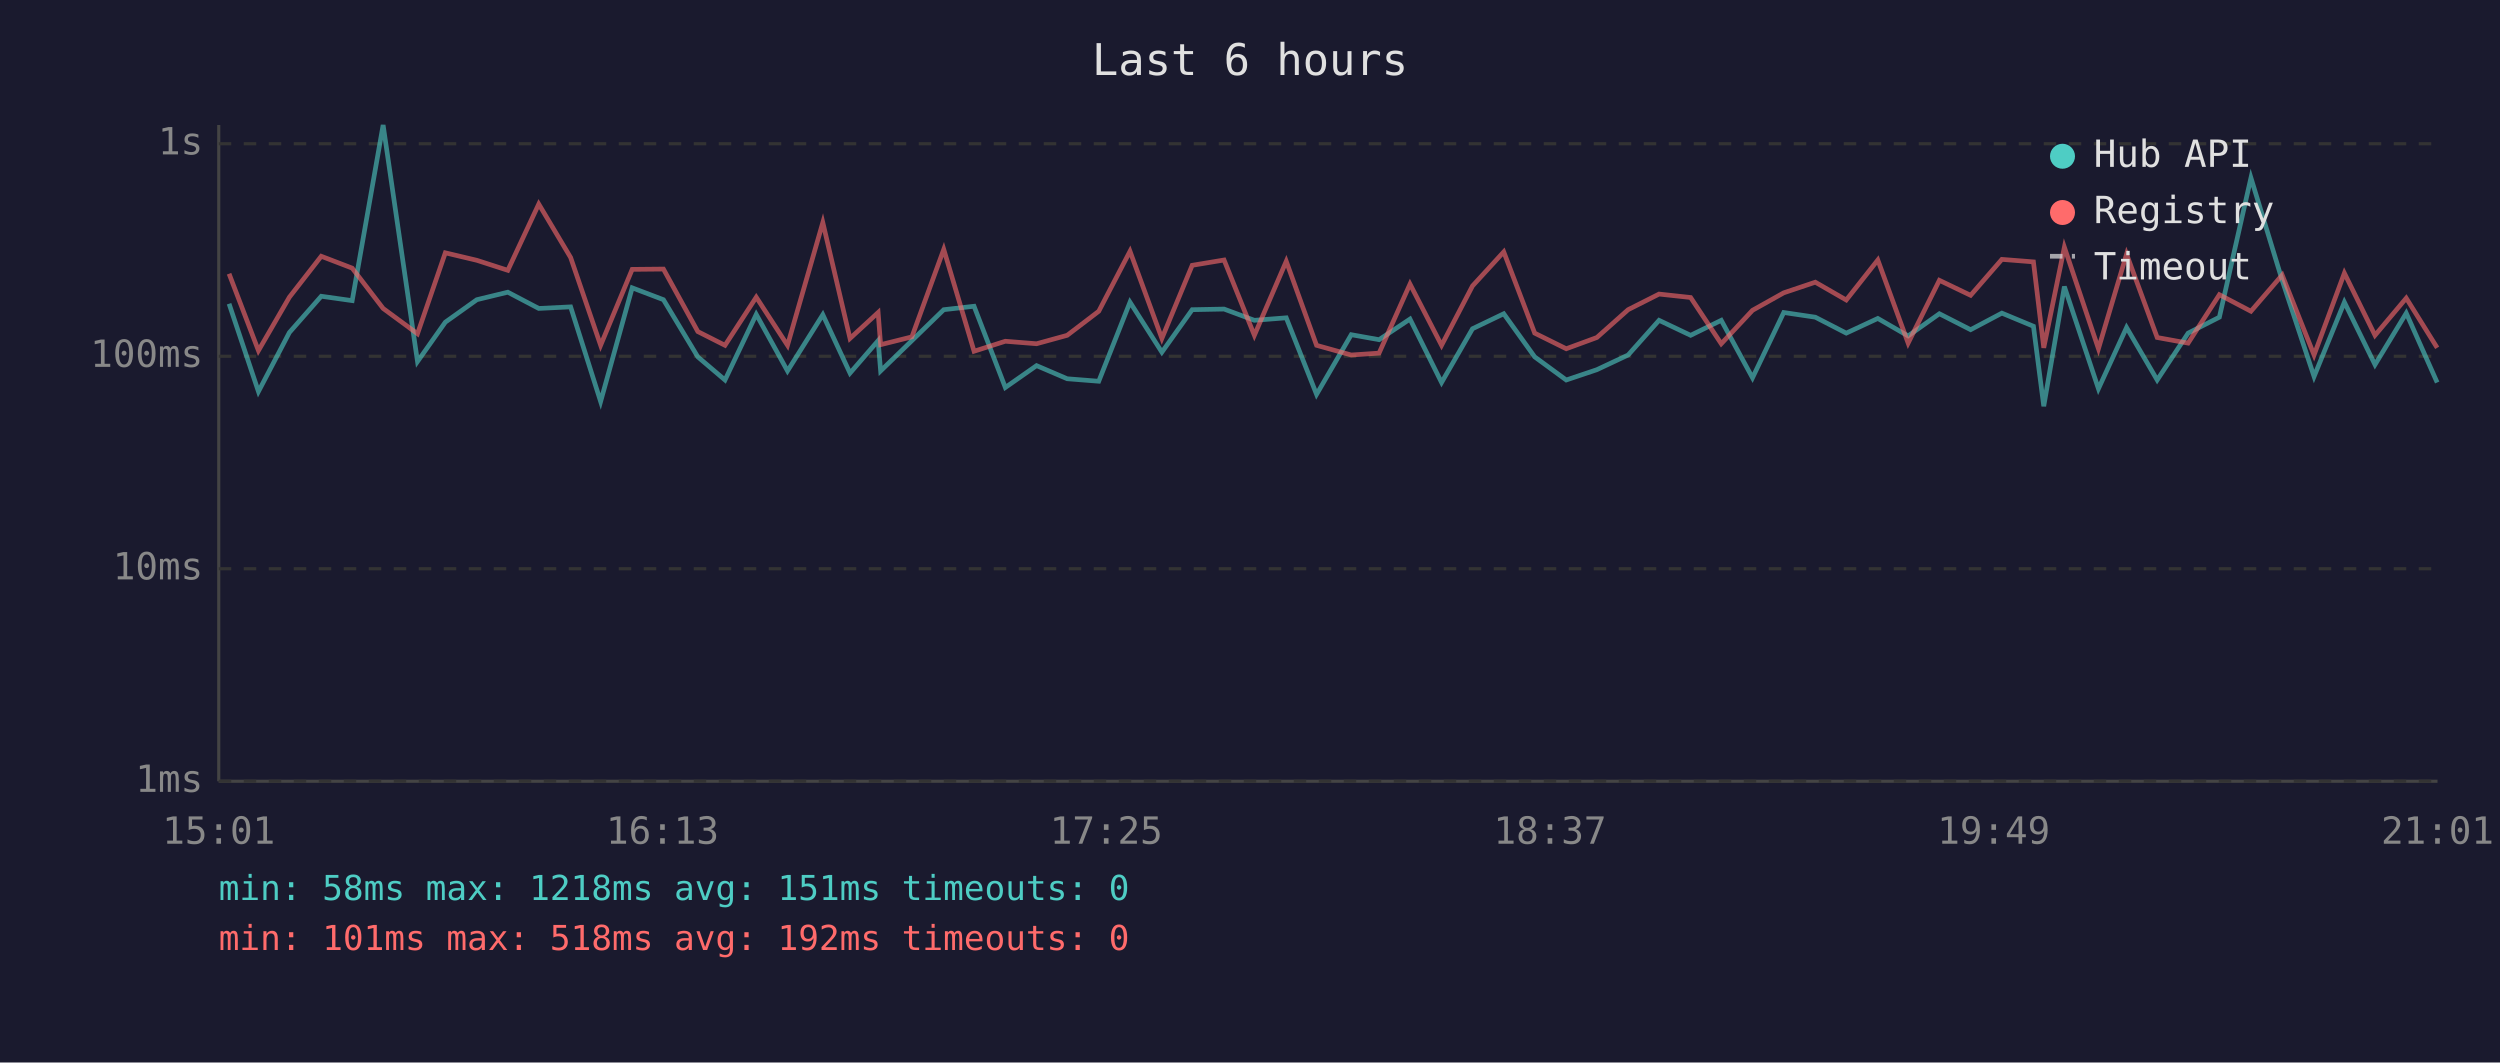
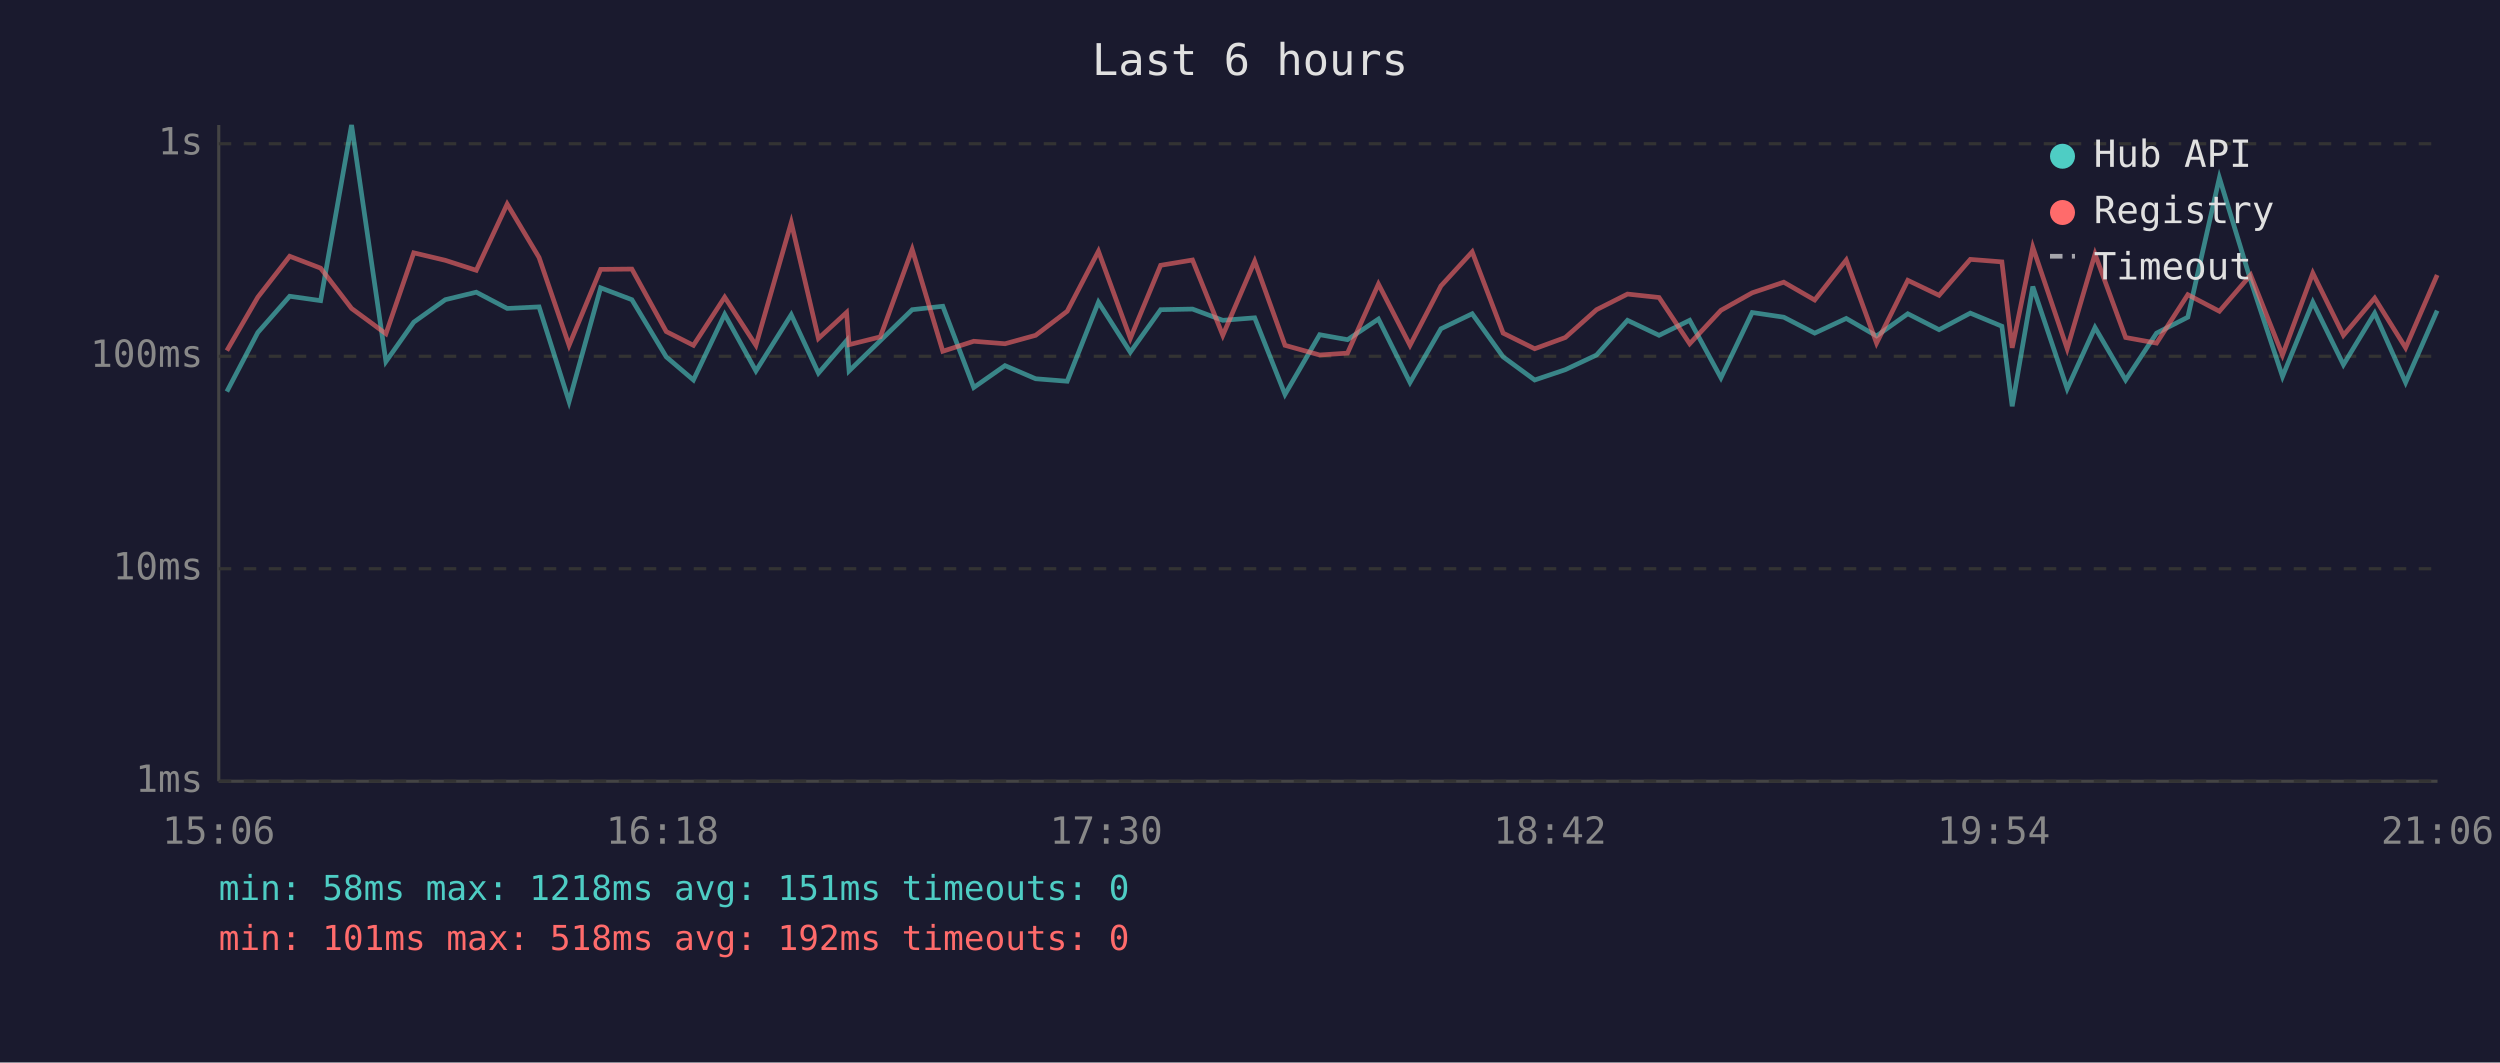
<svg xmlns="http://www.w3.org/2000/svg" viewBox="0 0 800 340" font-family="monospace" font-size="12">
  <rect width="800" height="340" fill="#1a1a2e" />
  <text x="400" y="24" fill="#e0e0e0" font-size="14" text-anchor="middle">Last 6 hours</text>
  <line x1="70" y1="40" x2="70" y2="250" stroke="#444" stroke-width="1" />
  <line x1="70" y1="250" x2="780" y2="250" stroke="#444" stroke-width="1" />
  <line x1="70" y1="250" x2="780" y2="250" stroke="#333" stroke-width="1" stroke-dasharray="4" />
  <text x="65" y="250" fill="#888" text-anchor="end" dominant-baseline="middle">1ms</text>
  <line x1="70" y1="182" x2="780" y2="182" stroke="#333" stroke-width="1" stroke-dasharray="4" />
  <text x="65" y="182" fill="#888" text-anchor="end" dominant-baseline="middle">10ms</text>
  <line x1="70" y1="114" x2="780" y2="114" stroke="#333" stroke-width="1" stroke-dasharray="4" />
  <text x="65" y="114" fill="#888" text-anchor="end" dominant-baseline="middle">100ms</text>
  <line x1="70" y1="46" x2="780" y2="46" stroke="#333" stroke-width="1" stroke-dasharray="4" />
  <text x="65" y="46" fill="#888" text-anchor="end" dominant-baseline="middle">1s</text>
-   <text x="70" y="270" fill="#888" text-anchor="middle">15:01</text>
-   <text x="212" y="270" fill="#888" text-anchor="middle">16:13</text>
-   <text x="354" y="270" fill="#888" text-anchor="middle">17:25</text>
-   <text x="496" y="270" fill="#888" text-anchor="middle">18:37</text>
-   <text x="638" y="270" fill="#888" text-anchor="middle">19:49</text>
-   <text x="780" y="270" fill="#888" text-anchor="middle">21:01</text>
-   <polyline points="73.3,97.2 82.7,125.3 92.6,106.4 102.8,94.8 112.7,96.2 122.6,40.0 133.6,115.7 142.5,103.1 152.6,95.9 162.5,93.5 172.4,98.7 182.6,98.2 192.2,128.5 202.3,92.1 212.3,95.9 223.3,114.2 232.0,121.6 242.0,100.6 252.0,118.7 263.3,100.7 272.0,119.4 281.0,109.0 281.8,118.7 291.8,109.0 302.0,99.1 311.7,98.0 321.7,124.0 331.7,117.0 341.5,121.2 351.6,122.0 361.6,96.7 371.8,112.7 381.5,99.1 391.7,98.9 401.4,102.5 411.6,101.7 421.3,126.2 432.4,107.1 441.3,108.7 451.2,102.1 461.3,122.4 471.2,105.2 481.2,100.4 491.1,114.2 501.2,121.6 511.0,118.3 521.0,113.6 530.9,102.5 541.0,107.3 550.8,102.5 560.8,120.9 570.8,100.0 580.9,101.5 590.8,106.6 600.9,101.9 610.6,107.5 620.6,100.4 630.6,105.5 640.6,100.2 650.7,104.4 654.0,130.0 660.6,91.7 671.5,124.4 680.5,104.8 690.3,121.6 700.2,106.6 710.2,101.5 720.3,56.9 730.3,89.7 740.5,120.5 750.2,96.7 760.0,116.7 770.0,100.2 779.9,122.4" fill="none" stroke="#4ecdc4" stroke-width="1.5" opacity="0.6" />
-   <polyline points="73.3,87.6 82.7,112.2 92.6,95.1 102.8,82.0 112.7,85.8 122.6,98.7 133.6,106.8 142.5,80.9 152.6,83.3 162.5,86.5 172.4,65.3 182.6,82.4 192.2,110.5 202.3,86.2 212.3,86.1 223.3,106.1 232.0,110.5 242.0,95.1 252.0,110.5 263.3,71.2 272.0,108.3 281.0,100.0 281.8,110.3 291.8,107.8 302.0,79.8 311.7,112.4 321.7,109.2 331.7,110.0 341.5,107.3 351.6,99.6 361.6,80.4 371.8,108.3 381.5,84.9 391.7,83.2 401.4,107.3 411.6,83.6 421.3,110.5 432.4,113.6 441.3,113.0 451.2,90.9 461.3,110.5 471.2,91.5 481.2,80.6 491.1,106.6 501.2,111.6 511.0,108.0 521.0,99.1 530.9,94.1 541.0,95.2 550.8,110.0 560.8,99.3 570.8,93.7 580.9,90.3 590.8,96.0 600.9,83.2 610.6,109.8 620.6,89.7 630.6,94.5 640.6,83.0 650.7,83.8 654.0,111.3 660.6,79.1 671.5,111.6 680.5,81.3 690.3,108.0 700.2,109.8 710.2,94.3 720.3,99.6 730.3,88.0 740.5,113.6 750.2,87.4 760.0,107.3 770.0,95.4 779.9,111.3" fill="none" stroke="#ff6b6b" stroke-width="1.5" opacity="0.6" />
+   <text x="70" y="270" fill="#888" text-anchor="middle">15:06</text>
+   <text x="212" y="270" fill="#888" text-anchor="middle">16:18</text>
+   <text x="354" y="270" fill="#888" text-anchor="middle">17:30</text>
+   <text x="496" y="270" fill="#888" text-anchor="middle">18:42</text>
+   <text x="638" y="270" fill="#888" text-anchor="middle">19:54</text>
+   <text x="780" y="270" fill="#888" text-anchor="middle">21:06</text>
+   <polyline points="72.6,125.3 82.5,106.4 92.7,94.8 102.6,96.2 112.5,40.0 123.5,115.7 132.4,103.1 142.5,95.9 152.4,93.5 162.3,98.7 172.5,98.2 182.1,128.5 192.2,92.1 202.2,95.9 213.2,114.2 221.9,121.6 231.9,100.6 241.9,118.7 253.2,100.7 261.9,119.4 270.9,109.0 271.7,118.7 281.7,109.0 291.9,99.1 301.7,98.0 311.6,124.0 321.6,117.0 331.4,121.2 341.5,122.0 351.5,96.7 361.7,112.7 371.4,99.1 381.6,98.9 391.3,102.5 401.5,101.7 411.2,126.2 422.3,107.1 431.2,108.7 441.1,102.1 451.2,122.4 461.1,105.2 471.1,100.4 481.0,114.2 491.1,121.6 500.9,118.3 510.9,113.6 520.8,102.5 530.9,107.3 540.7,102.5 550.7,120.9 560.7,100.0 570.8,101.5 580.7,106.6 590.8,101.9 600.5,107.5 610.5,100.4 620.5,105.5 630.5,100.2 640.6,104.4 643.9,130.0 650.5,91.7 661.5,124.4 670.4,104.8 680.2,121.6 690.1,106.6 700.1,101.5 710.2,56.9 720.2,89.7 730.4,120.5 740.1,96.7 749.9,116.7 759.9,100.2 769.8,122.4 779.9,99.4" fill="none" stroke="#4ecdc4" stroke-width="1.5" opacity="0.6" />
+   <polyline points="72.6,112.2 82.5,95.1 92.7,82.0 102.6,85.8 112.5,98.7 123.5,106.8 132.4,80.9 142.5,83.3 152.4,86.5 162.3,65.3 172.5,82.4 182.1,110.5 192.2,86.2 202.2,86.1 213.2,106.1 221.9,110.5 231.9,95.1 241.9,110.5 253.2,71.2 261.9,108.3 270.9,100.0 271.7,110.3 281.7,107.8 291.9,79.8 301.7,112.4 311.6,109.2 321.6,110.0 331.4,107.3 341.5,99.6 351.5,80.4 361.7,108.3 371.4,84.9 381.6,83.2 391.3,107.3 401.5,83.6 411.2,110.5 422.3,113.6 431.2,113.0 441.1,90.9 451.2,110.5 461.1,91.5 471.1,80.6 481.0,106.6 491.1,111.6 500.9,108.0 510.9,99.1 520.8,94.1 530.9,95.2 540.7,110.0 550.7,99.3 560.7,93.7 570.8,90.3 580.7,96.0 590.8,83.2 600.5,109.8 610.5,89.7 620.5,94.5 630.5,83.0 640.6,83.8 643.9,111.3 650.5,79.1 661.5,111.6 670.4,81.3 680.2,108.0 690.1,109.8 700.1,94.3 710.2,99.6 720.2,88.0 730.4,113.6 740.1,87.4 749.9,107.3 759.9,95.4 769.8,111.3 779.9,88.0" fill="none" stroke="#ff6b6b" stroke-width="1.5" opacity="0.6" />
  <circle cx="660" cy="50" r="4" fill="#4ecdc4" />
  <text x="670" y="50" fill="#e0e0e0" dominant-baseline="middle">Hub API</text>
  <circle cx="660" cy="68" r="4" fill="#ff6b6b" />
  <text x="670" y="68" fill="#e0e0e0" dominant-baseline="middle">Registry</text>
  <line x1="656" y1="82" x2="664" y2="82" stroke="#e0e0e0" stroke-width="1.5" stroke-dasharray="4,3" opacity="0.7" />
  <text x="670" y="86" fill="#e0e0e0" dominant-baseline="middle">Timeout</text>
  <text x="70" y="288" fill="#4ecdc4" font-size="11">min: 58ms  max: 1218ms  avg: 151ms  timeouts: 0</text>
  <text x="70" y="304" fill="#ff6b6b" font-size="11">min: 101ms  max: 518ms  avg: 192ms  timeouts: 0</text>
</svg>
